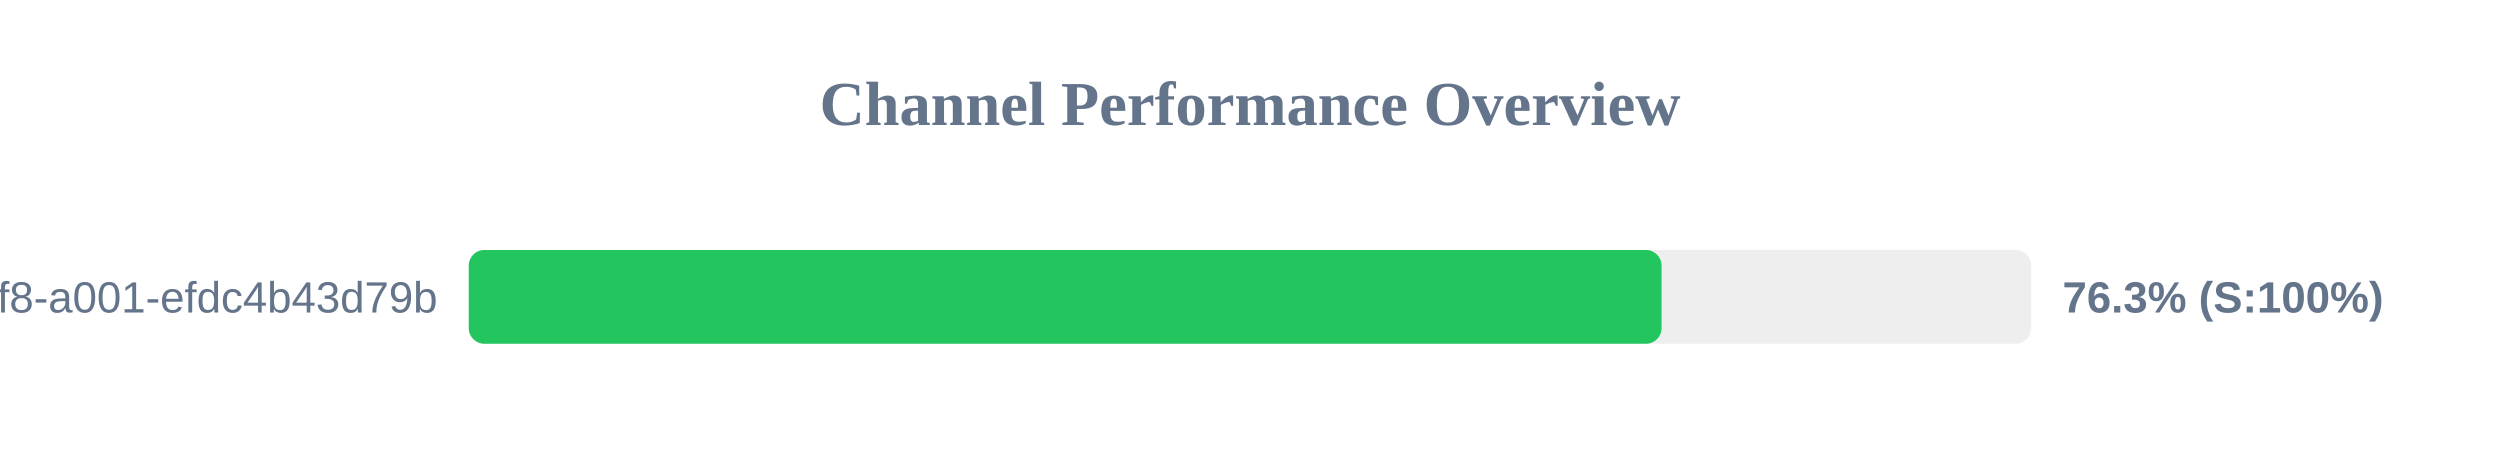
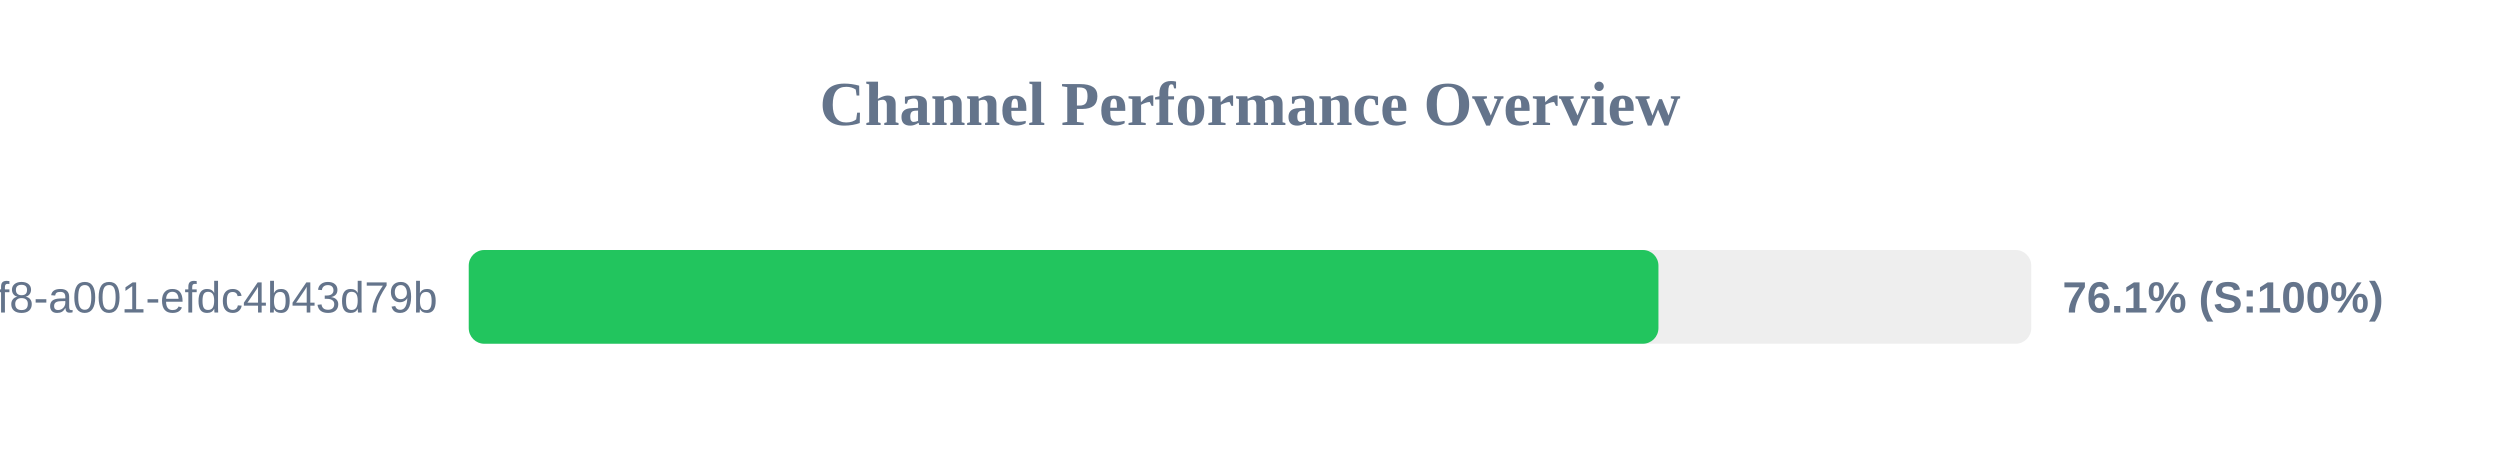
<svg xmlns="http://www.w3.org/2000/svg" width="800" height="150" version="1.1">
  <style>
        .row { font: 14px Arial; fill: #64748b; }
        .score { font: bold 14px Arial; fill: #64748b; }
    </style>
  <text x="400" y="40" text-anchor="middle" font-size="20px" font-weight="bold" fill="#64748b">Channel Performance Overview</text>
  <rect x="150" y="80" width="500" height="30" fill="#eee" rx="5" />
-   <rect x="150" y="80" width="381.7" height="30" fill="#22c55e" rx="5" />
+   <rect x="150" y="80" width="380.7" height="30" fill="#22c55e" rx="5" />
  <text x="140" y="100" text-anchor="end" class="row">?uuid=1fdb6b30-5371-4ff8-a001-efdc4b43d79b</text>
-   <text x="660" y="100" text-anchor="start" class="score">76.3% (S:100%)</text>
+   <text x="660" y="100" text-anchor="start" class="score">76.1% (S:100%)</text>
</svg>
